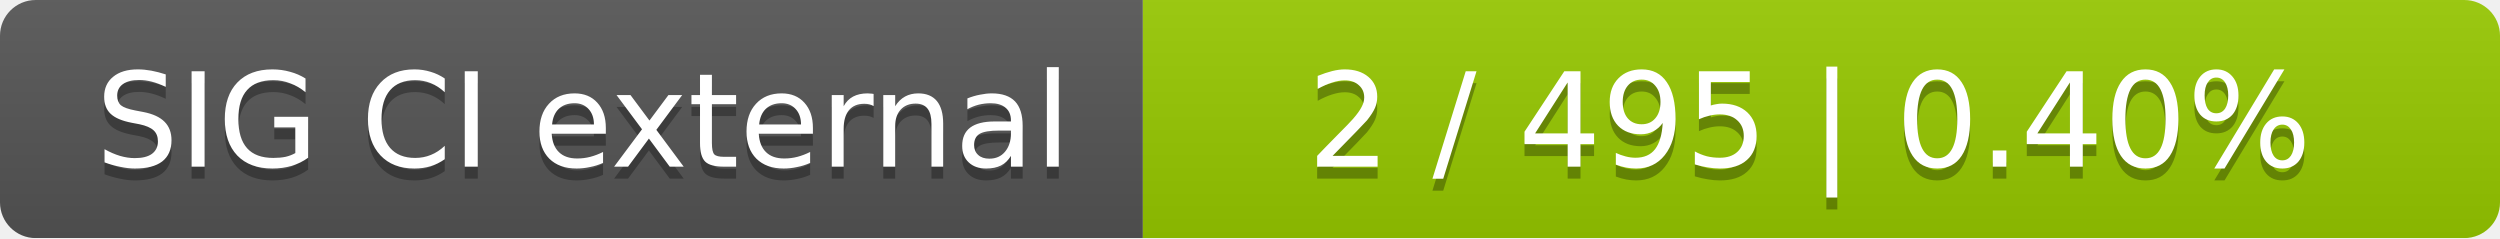
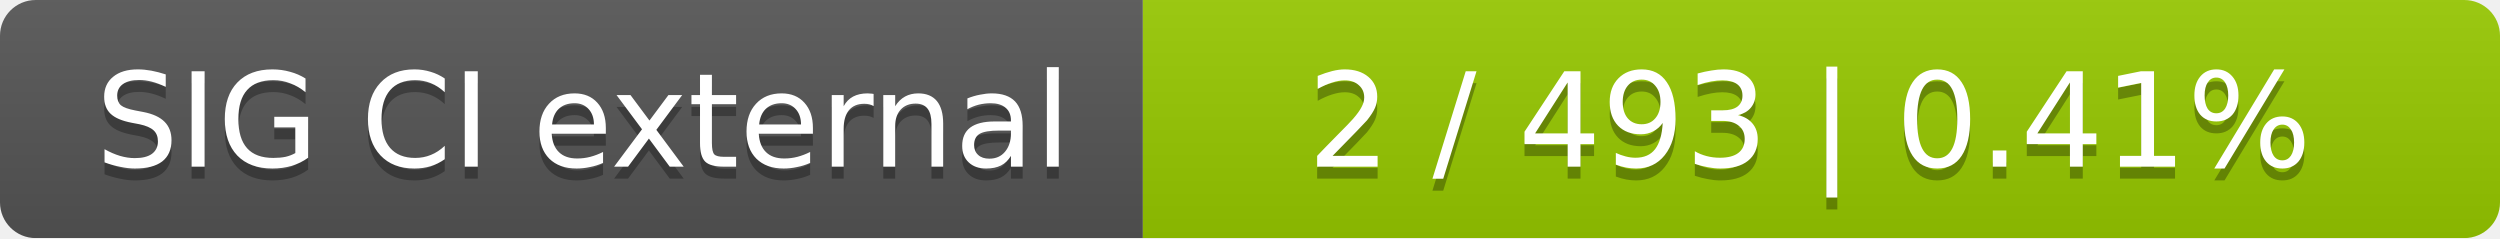
<svg xmlns="http://www.w3.org/2000/svg" width="210" height="20">
  <linearGradient id="smooth" x2="0" y2="100%">
    <stop offset="0" stop-color="#bbb" stop-opacity=".1" />
    <stop offset="1" stop-opacity=".1" />
  </linearGradient>
  <mask id="round">
    <rect width="210" height="20" rx="3" fill="#fff" />
  </mask>
  <g mask="url(#round)">
    <rect width="96" height="20" fill="#555" />
    <rect x="96" width="114" height="20" fill="#97ca00" />
    <rect width="210" height="20" fill="url(#smooth)" />
  </g>
  <g fill="#fff" text-anchor="middle" font-family="DejaVu Sans,Verdana,Geneva,sans-serif" font-size="11">
    <text x="49" y="15" fill="#010101" fill-opacity=".3">SIG CI external</text>
    <text x="49" y="14">SIG CI external</text>
-     <text x="152" y="15" fill="#010101" fill-opacity=".3">2 / 495    |    0.40%</text>
-     <text x="152" y="14">2 / 495    |    0.40%</text>
+     <text x="152" y="15" fill="#010101" fill-opacity=".3">2 / 493    |    0.41%</text>
+     <text x="152" y="14">2 / 493    |    0.41%</text>
  </g>
</svg>
